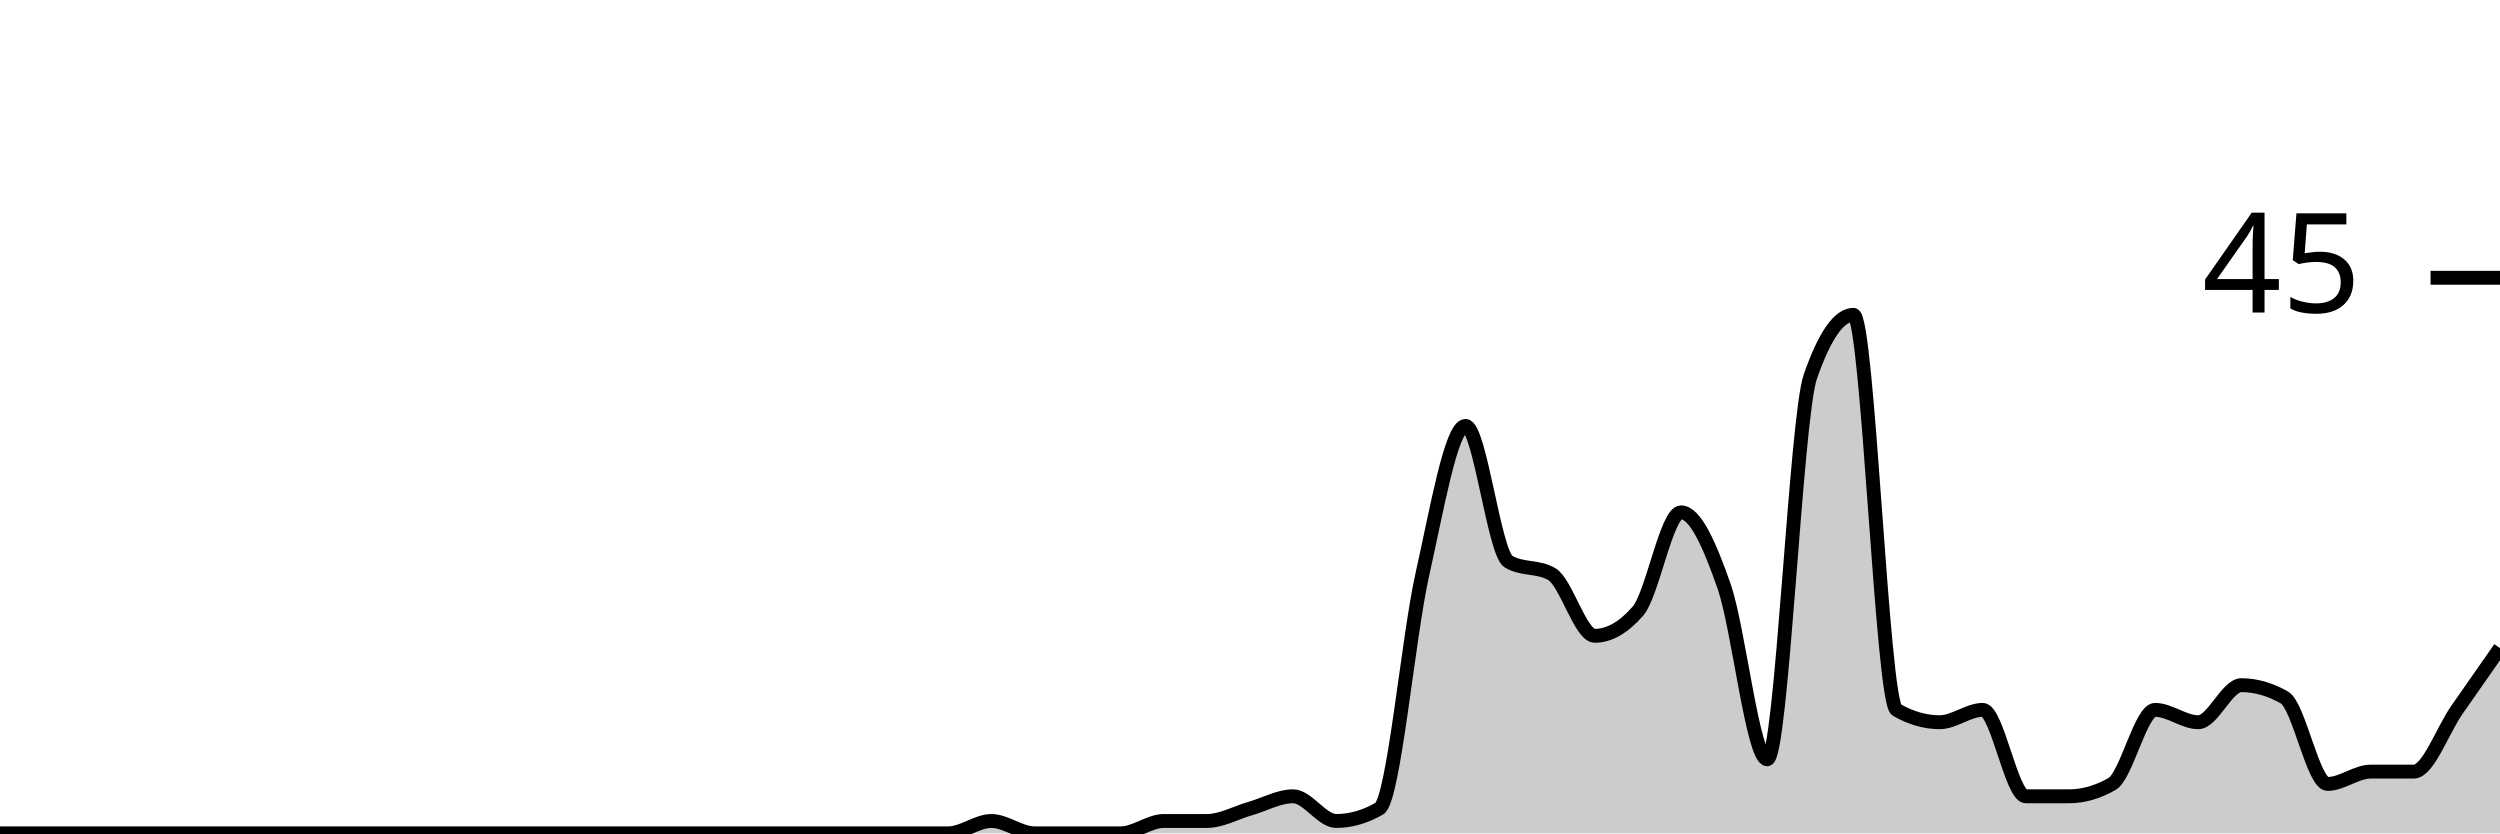
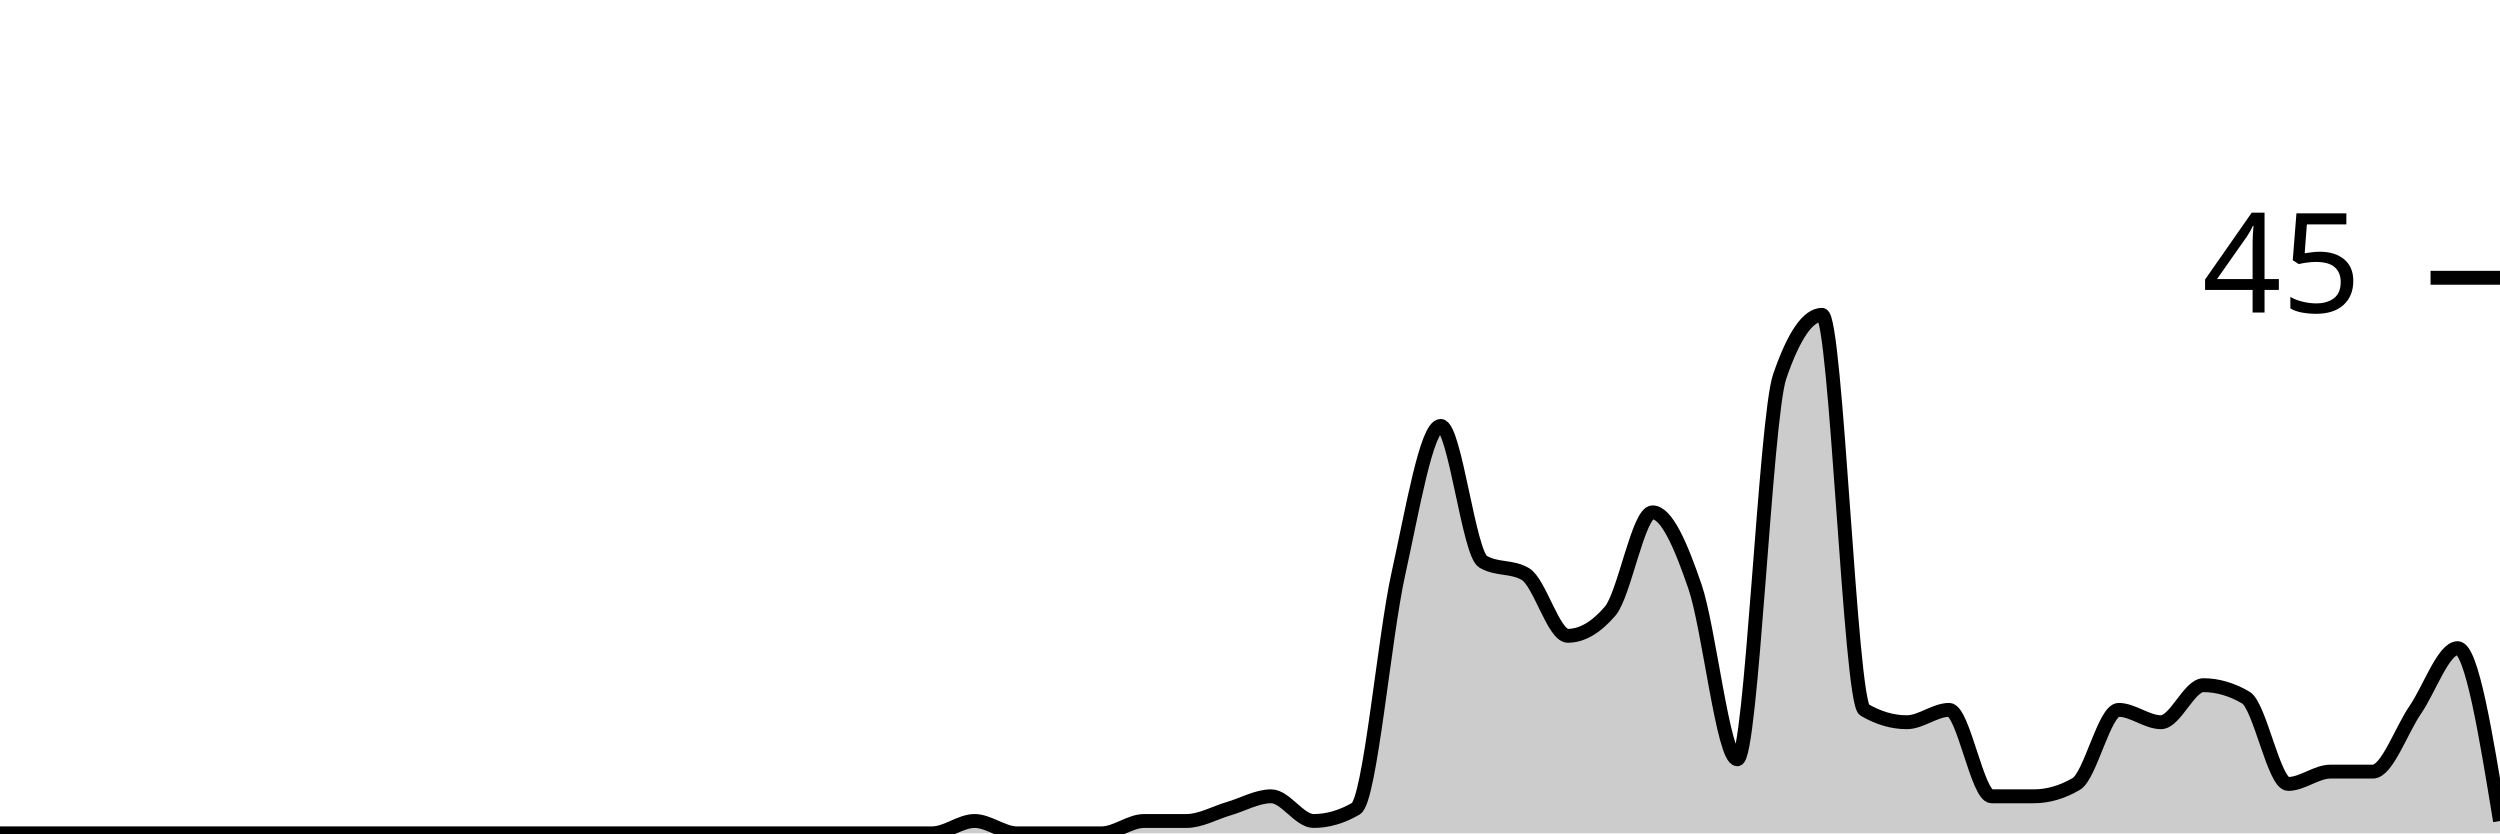
<svg xmlns="http://www.w3.org/2000/svg" viewBox="0 0 180 60">
  <g transform="translate(0,20)">
-     <path class="area" fill="rgba(0, 0, 0, 0.2)" d="M0,40C1.034,40,2.069,40,3.103,40C4.138,40,5.172,40,6.207,40C7.241,40,8.276,40,9.31,40C10.345,40,11.379,40,12.414,40C13.448,40,14.483,40,15.517,40C16.552,40,17.586,40,18.621,40C19.655,40,20.69,40,21.724,40C22.759,40,23.793,40,24.828,40C25.862,40,26.897,40,27.931,40C28.966,40,30,40,31.034,40C32.069,40,33.103,40,34.138,40C35.172,40,36.207,40,37.241,40C38.276,40,39.31,40,40.345,40C41.379,40,42.414,40,43.448,40C44.483,40,45.517,40,46.552,40C47.586,40,48.621,40,49.655,40C50.69,40,51.724,40,52.759,40C53.793,40,54.828,40,55.862,40C56.897,40,57.931,40,58.966,40C60,40,61.034,40,62.069,40C63.103,40,64.138,40,65.172,40C66.207,40,67.241,40,68.276,40C69.31,40,70.345,39.111,71.379,39.111C72.414,39.111,73.448,40,74.483,40C75.517,40,76.552,40,77.586,40C78.621,40,79.655,40,80.69,40C81.724,40,82.759,39.111,83.793,39.111C84.828,39.111,85.862,39.111,86.897,39.111C87.931,39.111,88.966,38.519,90,38.222C91.034,37.926,92.069,37.333,93.103,37.333C94.138,37.333,95.172,39.111,96.207,39.111C97.241,39.111,98.276,38.815,99.31,38.222C100.345,37.63,101.379,25.926,102.414,21.333C103.448,16.741,104.483,10.667,105.517,10.667C106.552,10.667,107.586,19.852,108.621,20.444C109.655,21.037,110.69,20.741,111.724,21.333C112.759,21.926,113.793,25.778,114.828,25.778C115.862,25.778,116.897,25.185,117.931,24C118.966,22.815,120,16.889,121.034,16.889C122.069,16.889,123.103,19.259,124.138,22.222C125.172,25.185,126.207,34.667,127.241,34.667C128.276,34.667,129.31,10.074,130.345,7.111C131.379,4.148,132.414,2.667,133.448,2.667C134.483,2.667,135.517,30.519,136.552,31.111C137.586,31.704,138.621,32,139.655,32C140.69,32,141.724,31.111,142.759,31.111C143.793,31.111,144.828,37.333,145.862,37.333C146.897,37.333,147.931,37.333,148.966,37.333C150,37.333,151.034,37.037,152.069,36.444C153.103,35.852,154.138,31.111,155.172,31.111C156.207,31.111,157.241,32,158.276,32C159.31,32,160.345,29.333,161.379,29.333C162.414,29.333,163.448,29.63,164.483,30.222C165.517,30.815,166.552,36.444,167.586,36.444C168.621,36.444,169.655,35.556,170.69,35.556C171.724,35.556,172.759,35.556,173.793,35.556C174.828,35.556,175.862,32.593,176.897,31.111C177.931,29.63,178.966,28.148,180,26.667L180,40C178.966,40,177.931,40,176.897,40C175.862,40,174.828,40,173.793,40C172.759,40,171.724,40,170.69,40C169.655,40,168.621,40,167.586,40C166.552,40,165.517,40,164.483,40C163.448,40,162.414,40,161.379,40C160.345,40,159.31,40,158.276,40C157.241,40,156.207,40,155.172,40C154.138,40,153.103,40,152.069,40C151.034,40,150,40,148.966,40C147.931,40,146.897,40,145.862,40C144.828,40,143.793,40,142.759,40C141.724,40,140.69,40,139.655,40C138.621,40,137.586,40,136.552,40C135.517,40,134.483,40,133.448,40C132.414,40,131.379,40,130.345,40C129.31,40,128.276,40,127.241,40C126.207,40,125.172,40,124.138,40C123.103,40,122.069,40,121.034,40C120,40,118.966,40,117.931,40C116.897,40,115.862,40,114.828,40C113.793,40,112.759,40,111.724,40C110.69,40,109.655,40,108.621,40C107.586,40,106.552,40,105.517,40C104.483,40,103.448,40,102.414,40C101.379,40,100.345,40,99.31,40C98.276,40,97.241,40,96.207,40C95.172,40,94.138,40,93.103,40C92.069,40,91.034,40,90,40C88.966,40,87.931,40,86.897,40C85.862,40,84.828,40,83.793,40C82.759,40,81.724,40,80.69,40C79.655,40,78.621,40,77.586,40C76.552,40,75.517,40,74.483,40C73.448,40,72.414,40,71.379,40C70.345,40,69.31,40,68.276,40C67.241,40,66.207,40,65.172,40C64.138,40,63.103,40,62.069,40C61.034,40,60,40,58.966,40C57.931,40,56.897,40,55.862,40C54.828,40,53.793,40,52.759,40C51.724,40,50.69,40,49.655,40C48.621,40,47.586,40,46.552,40C45.517,40,44.483,40,43.448,40C42.414,40,41.379,40,40.345,40C39.31,40,38.276,40,37.241,40C36.207,40,35.172,40,34.138,40C33.103,40,32.069,40,31.034,40C30,40,28.966,40,27.931,40C26.897,40,25.862,40,24.828,40C23.793,40,22.759,40,21.724,40C20.69,40,19.655,40,18.621,40C17.586,40,16.552,40,15.517,40C14.483,40,13.448,40,12.414,40C11.379,40,10.345,40,9.31,40C8.276,40,7.241,40,6.207,40C5.172,40,4.138,40,3.103,40C2.069,40,1.034,40,0,40Z" />
-     <path class="line" stroke="black" fill="none" d="M0,40C1.034,40,2.069,40,3.103,40C4.138,40,5.172,40,6.207,40C7.241,40,8.276,40,9.31,40C10.345,40,11.379,40,12.414,40C13.448,40,14.483,40,15.517,40C16.552,40,17.586,40,18.621,40C19.655,40,20.69,40,21.724,40C22.759,40,23.793,40,24.828,40C25.862,40,26.897,40,27.931,40C28.966,40,30,40,31.034,40C32.069,40,33.103,40,34.138,40C35.172,40,36.207,40,37.241,40C38.276,40,39.31,40,40.345,40C41.379,40,42.414,40,43.448,40C44.483,40,45.517,40,46.552,40C47.586,40,48.621,40,49.655,40C50.69,40,51.724,40,52.759,40C53.793,40,54.828,40,55.862,40C56.897,40,57.931,40,58.966,40C60,40,61.034,40,62.069,40C63.103,40,64.138,40,65.172,40C66.207,40,67.241,40,68.276,40C69.31,40,70.345,39.111,71.379,39.111C72.414,39.111,73.448,40,74.483,40C75.517,40,76.552,40,77.586,40C78.621,40,79.655,40,80.69,40C81.724,40,82.759,39.111,83.793,39.111C84.828,39.111,85.862,39.111,86.897,39.111C87.931,39.111,88.966,38.519,90,38.222C91.034,37.926,92.069,37.333,93.103,37.333C94.138,37.333,95.172,39.111,96.207,39.111C97.241,39.111,98.276,38.815,99.31,38.222C100.345,37.63,101.379,25.926,102.414,21.333C103.448,16.741,104.483,10.667,105.517,10.667C106.552,10.667,107.586,19.852,108.621,20.444C109.655,21.037,110.69,20.741,111.724,21.333C112.759,21.926,113.793,25.778,114.828,25.778C115.862,25.778,116.897,25.185,117.931,24C118.966,22.815,120,16.889,121.034,16.889C122.069,16.889,123.103,19.259,124.138,22.222C125.172,25.185,126.207,34.667,127.241,34.667C128.276,34.667,129.31,10.074,130.345,7.111C131.379,4.148,132.414,2.667,133.448,2.667C134.483,2.667,135.517,30.519,136.552,31.111C137.586,31.704,138.621,32,139.655,32C140.69,32,141.724,31.111,142.759,31.111C143.793,31.111,144.828,37.333,145.862,37.333C146.897,37.333,147.931,37.333,148.966,37.333C150,37.333,151.034,37.037,152.069,36.444C153.103,35.852,154.138,31.111,155.172,31.111C156.207,31.111,157.241,32,158.276,32C159.31,32,160.345,29.333,161.379,29.333C162.414,29.333,163.448,29.63,164.483,30.222C165.517,30.815,166.552,36.444,167.586,36.444C168.621,36.444,169.655,35.556,170.69,35.556C171.724,35.556,172.759,35.556,173.793,35.556C174.828,35.556,175.862,32.593,176.897,31.111C177.931,29.63,178.966,28.148,180,26.667" />
+     <path class="area" fill="rgba(0, 0, 0, 0.2)" d="M0,40C1.017,40,2.034,40,3.051,40C4.068,40,5.085,40,6.102,40C7.119,40,8.136,40,9.153,40C10.169,40,11.186,40,12.203,40C13.22,40,14.237,40,15.254,40C16.271,40,17.288,40,18.305,40C19.322,40,20.339,40,21.356,40C22.373,40,23.39,40,24.407,40C25.424,40,26.441,40,27.458,40C28.475,40,29.492,40,30.508,40C31.525,40,32.542,40,33.559,40C34.576,40,35.593,40,36.61,40C37.627,40,38.644,40,39.661,40C40.678,40,41.695,40,42.712,40C43.729,40,44.746,40,45.763,40C46.78,40,47.797,40,48.814,40C49.831,40,50.847,40,51.864,40C52.881,40,53.898,40,54.915,40C55.932,40,56.949,40,57.966,40C58.983,40,60,40,61.017,40C62.034,40,63.051,40,64.068,40C65.085,40,66.102,40,67.119,40C68.136,40,69.153,39.111,70.169,39.111C71.186,39.111,72.203,40,73.22,40C74.237,40,75.254,40,76.271,40C77.288,40,78.305,40,79.322,40C80.339,40,81.356,39.111,82.373,39.111C83.39,39.111,84.407,39.111,85.424,39.111C86.441,39.111,87.458,38.519,88.475,38.222C89.492,37.926,90.508,37.333,91.525,37.333C92.542,37.333,93.559,39.111,94.576,39.111C95.593,39.111,96.61,38.815,97.627,38.222C98.644,37.63,99.661,25.926,100.678,21.333C101.695,16.741,102.712,10.667,103.729,10.667C104.746,10.667,105.763,19.852,106.78,20.444C107.797,21.037,108.814,20.741,109.831,21.333C110.847,21.926,111.864,25.778,112.881,25.778C113.898,25.778,114.915,25.185,115.932,24C116.949,22.815,117.966,16.889,118.983,16.889C120,16.889,121.017,19.259,122.034,22.222C123.051,25.185,124.068,34.667,125.085,34.667C126.102,34.667,127.119,10.074,128.136,7.111C129.153,4.148,130.169,2.667,131.186,2.667C132.203,2.667,133.22,30.519,134.237,31.111C135.254,31.704,136.271,32,137.288,32C138.305,32,139.322,31.111,140.339,31.111C141.356,31.111,142.373,37.333,143.39,37.333C144.407,37.333,145.424,37.333,146.441,37.333C147.458,37.333,148.475,37.037,149.492,36.444C150.508,35.852,151.525,31.111,152.542,31.111C153.559,31.111,154.576,32,155.593,32C156.61,32,157.627,29.333,158.644,29.333C159.661,29.333,160.678,29.63,161.695,30.222C162.712,30.815,163.729,36.444,164.746,36.444C165.763,36.444,166.78,35.556,167.797,35.556C168.814,35.556,169.831,35.556,170.847,35.556C171.864,35.556,172.881,32.593,173.898,31.111C174.915,29.63,175.932,26.667,176.949,26.667C177.966,26.667,178.983,32.889,180,39.111L180,40C178.983,40,177.966,40,176.949,40C175.932,40,174.915,40,173.898,40C172.881,40,171.864,40,170.847,40C169.831,40,168.814,40,167.797,40C166.78,40,165.763,40,164.746,40C163.729,40,162.712,40,161.695,40C160.678,40,159.661,40,158.644,40C157.627,40,156.61,40,155.593,40C154.576,40,153.559,40,152.542,40C151.525,40,150.508,40,149.492,40C148.475,40,147.458,40,146.441,40C145.424,40,144.407,40,143.39,40C142.373,40,141.356,40,140.339,40C139.322,40,138.305,40,137.288,40C136.271,40,135.254,40,134.237,40C133.22,40,132.203,40,131.186,40C130.169,40,129.153,40,128.136,40C127.119,40,126.102,40,125.085,40C124.068,40,123.051,40,122.034,40C121.017,40,120,40,118.983,40C117.966,40,116.949,40,115.932,40C114.915,40,113.898,40,112.881,40C111.864,40,110.847,40,109.831,40C108.814,40,107.797,40,106.78,40C105.763,40,104.746,40,103.729,40C102.712,40,101.695,40,100.678,40C99.661,40,98.644,40,97.627,40C96.61,40,95.593,40,94.576,40C93.559,40,92.542,40,91.525,40C90.508,40,89.492,40,88.475,40C87.458,40,86.441,40,85.424,40C84.407,40,83.39,40,82.373,40C81.356,40,80.339,40,79.322,40C78.305,40,77.288,40,76.271,40C75.254,40,74.237,40,73.22,40C72.203,40,71.186,40,70.169,40C69.153,40,68.136,40,67.119,40C66.102,40,65.085,40,64.068,40C63.051,40,62.034,40,61.017,40C60,40,58.983,40,57.966,40C56.949,40,55.932,40,54.915,40C53.898,40,52.881,40,51.864,40C50.847,40,49.831,40,48.814,40C47.797,40,46.78,40,45.763,40C44.746,40,43.729,40,42.712,40C41.695,40,40.678,40,39.661,40C38.644,40,37.627,40,36.61,40C35.593,40,34.576,40,33.559,40C32.542,40,31.525,40,30.508,40C29.492,40,28.475,40,27.458,40C26.441,40,25.424,40,24.407,40C23.39,40,22.373,40,21.356,40C20.339,40,19.322,40,18.305,40C17.288,40,16.271,40,15.254,40C14.237,40,13.22,40,12.203,40C11.186,40,10.169,40,9.153,40C8.136,40,7.119,40,6.102,40C5.085,40,4.068,40,3.051,40C2.034,40,1.017,40,0,40Z" />
+     <path class="line" stroke="black" fill="none" d="M0,40C1.017,40,2.034,40,3.051,40C4.068,40,5.085,40,6.102,40C7.119,40,8.136,40,9.153,40C10.169,40,11.186,40,12.203,40C13.22,40,14.237,40,15.254,40C16.271,40,17.288,40,18.305,40C19.322,40,20.339,40,21.356,40C22.373,40,23.39,40,24.407,40C25.424,40,26.441,40,27.458,40C28.475,40,29.492,40,30.508,40C31.525,40,32.542,40,33.559,40C34.576,40,35.593,40,36.61,40C37.627,40,38.644,40,39.661,40C40.678,40,41.695,40,42.712,40C43.729,40,44.746,40,45.763,40C46.78,40,47.797,40,48.814,40C49.831,40,50.847,40,51.864,40C52.881,40,53.898,40,54.915,40C55.932,40,56.949,40,57.966,40C58.983,40,60,40,61.017,40C62.034,40,63.051,40,64.068,40C65.085,40,66.102,40,67.119,40C68.136,40,69.153,39.111,70.169,39.111C71.186,39.111,72.203,40,73.22,40C74.237,40,75.254,40,76.271,40C77.288,40,78.305,40,79.322,40C80.339,40,81.356,39.111,82.373,39.111C83.39,39.111,84.407,39.111,85.424,39.111C86.441,39.111,87.458,38.519,88.475,38.222C89.492,37.926,90.508,37.333,91.525,37.333C92.542,37.333,93.559,39.111,94.576,39.111C95.593,39.111,96.61,38.815,97.627,38.222C98.644,37.63,99.661,25.926,100.678,21.333C101.695,16.741,102.712,10.667,103.729,10.667C104.746,10.667,105.763,19.852,106.78,20.444C107.797,21.037,108.814,20.741,109.831,21.333C110.847,21.926,111.864,25.778,112.881,25.778C113.898,25.778,114.915,25.185,115.932,24C116.949,22.815,117.966,16.889,118.983,16.889C120,16.889,121.017,19.259,122.034,22.222C123.051,25.185,124.068,34.667,125.085,34.667C126.102,34.667,127.119,10.074,128.136,7.111C129.153,4.148,130.169,2.667,131.186,2.667C132.203,2.667,133.22,30.519,134.237,31.111C135.254,31.704,136.271,32,137.288,32C138.305,32,139.322,31.111,140.339,31.111C141.356,31.111,142.373,37.333,143.39,37.333C144.407,37.333,145.424,37.333,146.441,37.333C147.458,37.333,148.475,37.037,149.492,36.444C150.508,35.852,151.525,31.111,152.542,31.111C153.559,31.111,154.576,32,155.593,32C156.61,32,157.627,29.333,158.644,29.333C159.661,29.333,160.678,29.63,161.695,30.222C162.712,30.815,163.729,36.444,164.746,36.444C165.763,36.444,166.78,35.556,167.797,35.556C168.814,35.556,169.831,35.556,170.847,35.556C171.864,35.556,172.881,32.593,173.898,31.111C174.915,29.63,175.932,26.667,176.949,26.667C177.966,26.667,178.983,32.889,180,39.111" />
    <path class="axis-ceiling" stroke-width="1" stroke="black" fill="none" d="M175,0L180,0" />
    <text class="axis-ceiling-label" font-family="sans-serif" text-anchor="end" font-size="10px" x="170" y="2.5">45</text>
  </g>
</svg>
